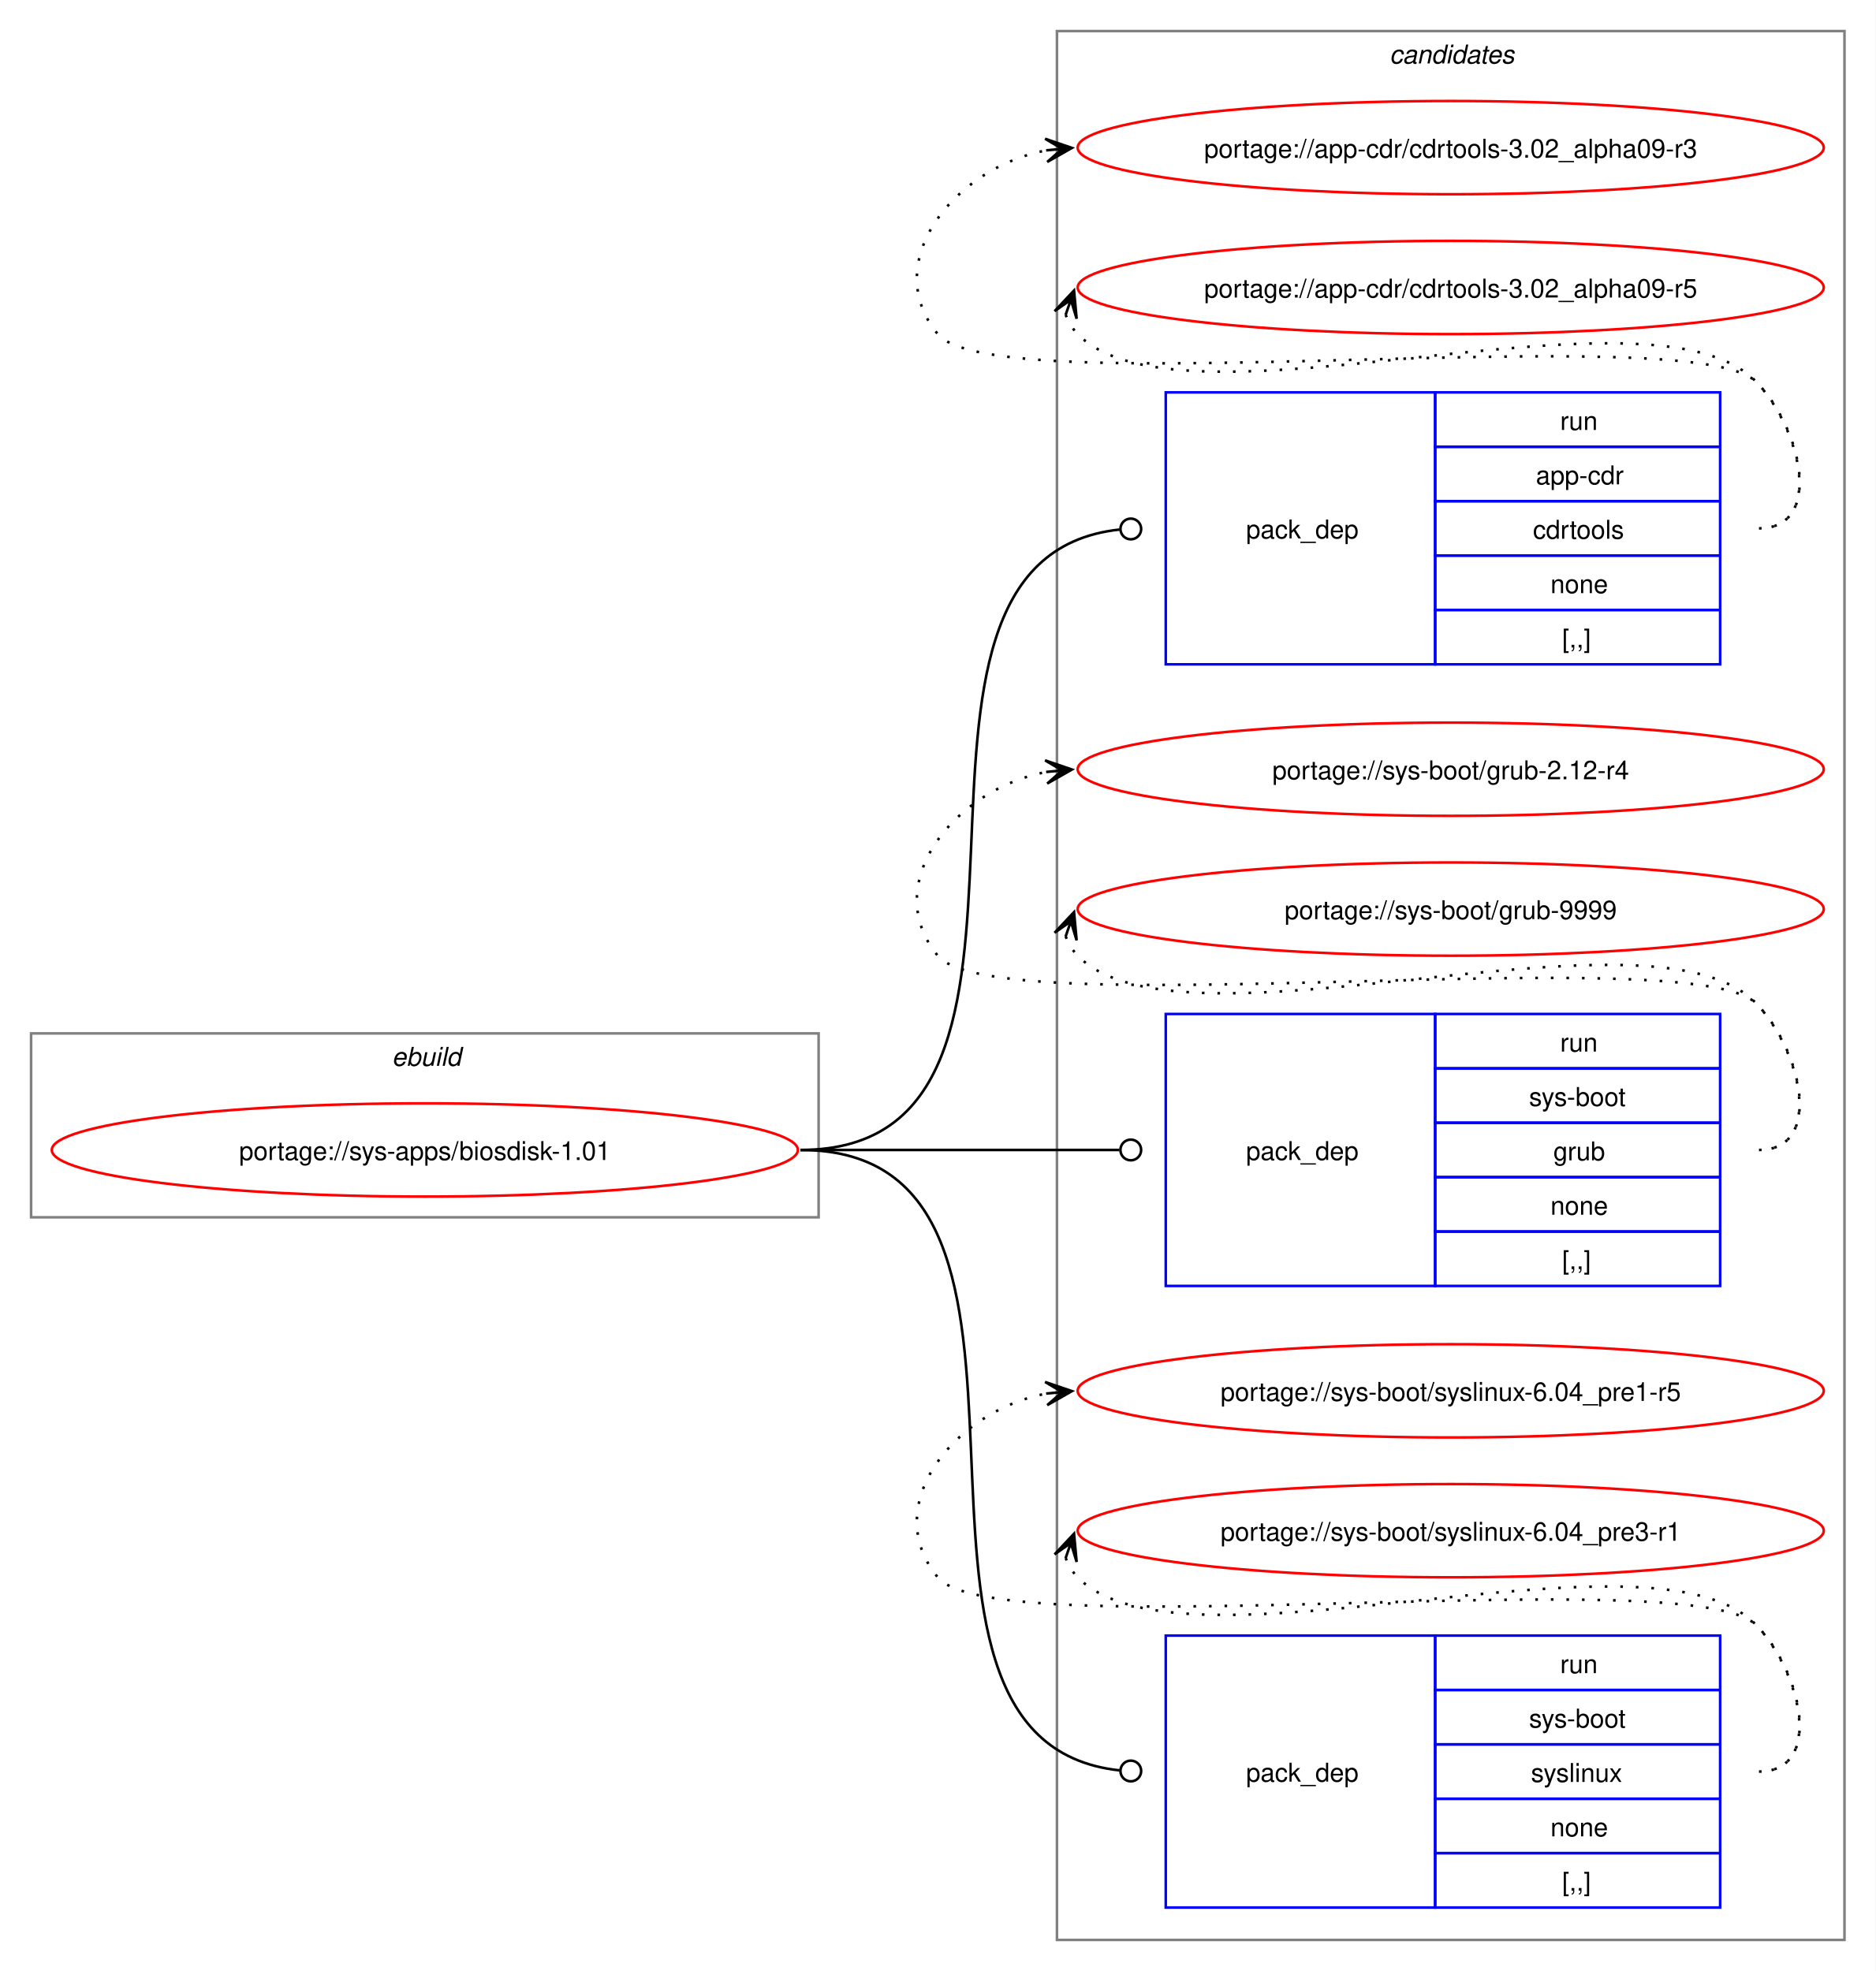
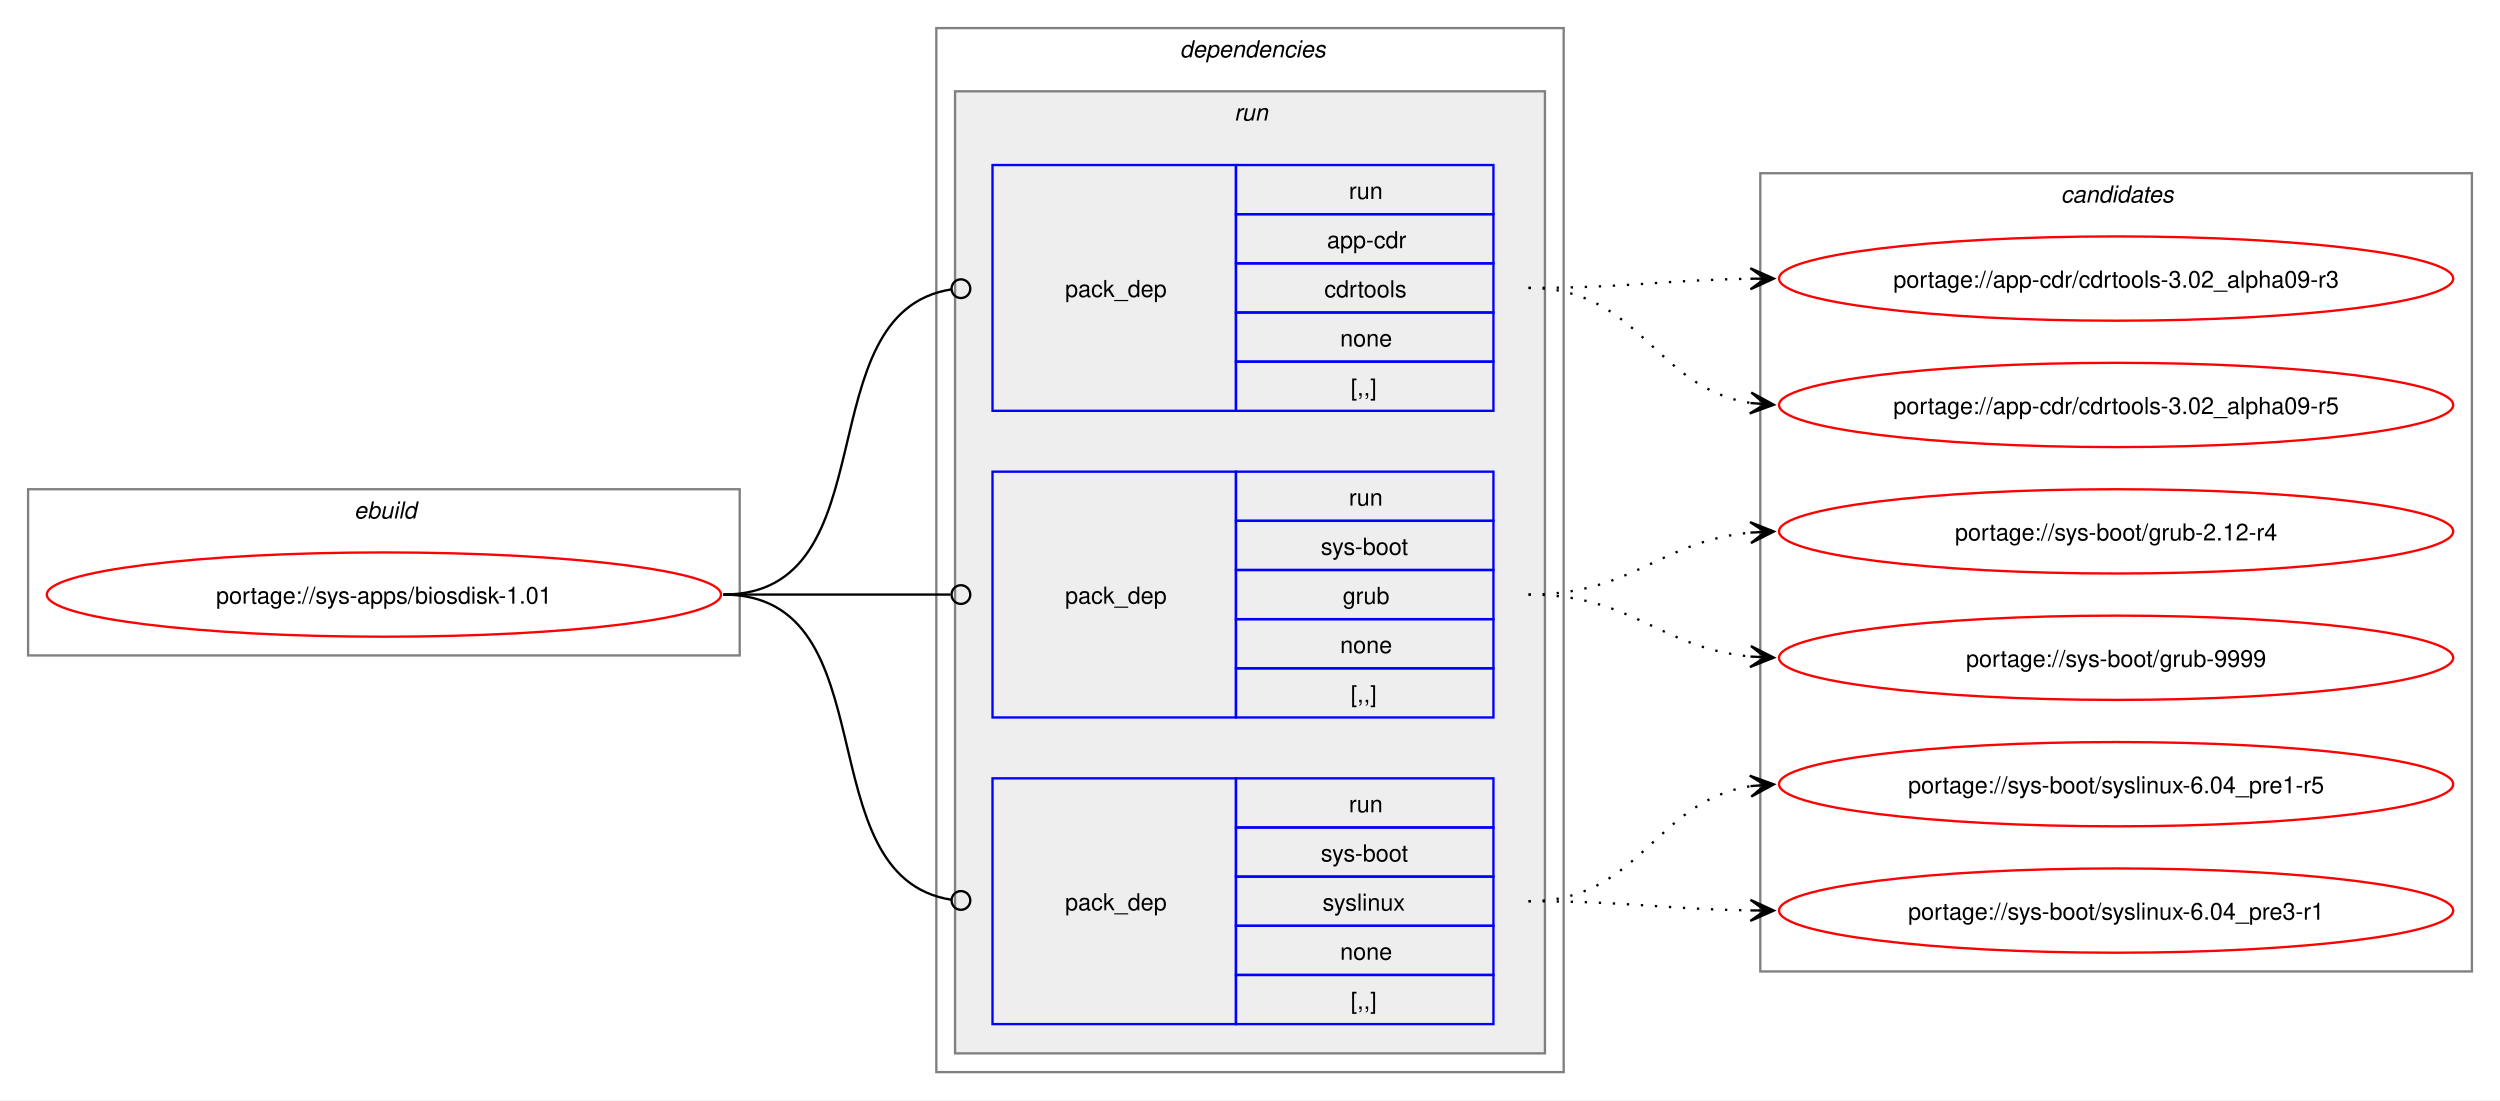
- <svg xmlns="http://www.w3.org/2000/svg" xmlns:xlink="http://www.w3.org/1999/xlink" width="724pt" height="761pt" viewBox="0.00 0.00 724.00 761.00">
-   <g id="graph0" class="graph" transform="scale(1 1) rotate(0) translate(4 757)">
-     <polygon fill="white" stroke="none" points="-4,4 -4,-757 720,-757 720,4 -4,4" />
+ <svg xmlns="http://www.w3.org/2000/svg" xmlns:xlink="http://www.w3.org/1999/xlink" width="1068pt" height="470pt" viewBox="0.00 0.00 1068.00 470.00">
+   <g id="graph0" class="graph" transform="scale(1 1) rotate(0) translate(4 466)">
+     <polygon fill="white" stroke="none" points="-4,4 -4,-466 1064,-466 1064,4 -4,4" />
+     <g id="clust1" class="cluster">
+       <polygon fill="none" stroke="gray" points="8,-186 8,-257 312,-257 312,-186 8,-186" />
+       <text text-anchor="start" x="147.25" y="-244.5" font-family="Helvetica,sans-Serif" font-style="italic" font-size="10.00">ebuild</text>
+     </g>
+     <g id="clust2" class="cluster">
+       <polygon fill="none" stroke="gray" points="396,-8 396,-454 664,-454 664,-8 396,-8" />
+       <text text-anchor="start" x="500" y="-441.5" font-family="Helvetica,sans-Serif" font-style="italic" font-size="10.00">dependencies</text>
+     </g>
+     <g id="clust5" class="cluster">
+       <polygon fill="#eeeeee" stroke="gray" points="404,-16 404,-427 656,-427 656,-16 404,-16" />
+       <text text-anchor="start" x="523.25" y="-414.5" font-family="Helvetica,sans-Serif" font-style="italic" font-size="10.00">run</text>
+     </g>
    <g id="clust9" class="cluster">
-       <polygon fill="none" stroke="gray" points="404,-8 404,-745 708,-745 708,-8 404,-8" />
-       <text text-anchor="start" x="532.38" y="-732.5" font-family="Helvetica,sans-Serif" font-style="italic" font-size="10.00">candidates</text>
-     </g>
-     <g id="clust1" class="cluster">
-       <polygon fill="none" stroke="gray" points="8,-287 8,-358 312,-358 312,-287 8,-287" />
-       <text text-anchor="start" x="147.25" y="-345.5" font-family="Helvetica,sans-Serif" font-style="italic" font-size="10.00">ebuild</text>
+       <polygon fill="none" stroke="gray" points="748,-51 748,-392 1052,-392 1052,-51 748,-51" />
+       <text text-anchor="start" x="876.38" y="-379.5" font-family="Helvetica,sans-Serif" font-style="italic" font-size="10.00">candidates</text>
    </g>
    <g id="node1" class="node">
      <g id="a_node1">
        <a xlink:href="../sys-apps/biosdisk-1.01.svg" xlink:title="portage://sys-apps/biosdisk-1.01">
-           <ellipse fill="none" stroke="red" cx="160" cy="-313" rx="144" ry="18" />
-           <text text-anchor="middle" x="160" y="-309.12" font-family="Helvetica,sans-Serif" font-size="10.00">portage://sys-apps/biosdisk-1.01</text>
+           <ellipse fill="none" stroke="red" cx="160" cy="-212" rx="144" ry="18" />
+           <text text-anchor="middle" x="160" y="-208.12" font-family="Helvetica,sans-Serif" font-size="10.00">portage://sys-apps/biosdisk-1.01</text>
        </a>
      </g>
    </g>
    <g id="node2" class="node">
-       <polygon fill="none" stroke="blue" points="446,-500.5 446,-605.5 550,-605.5 550,-500.5 446,-500.5" />
-       <text text-anchor="start" x="477" y="-549.12" font-family="Helvetica,sans-Serif" font-size="10.00">pack_dep</text>
-       <polygon fill="none" stroke="blue" points="550,-584.5 550,-605.5 660,-605.5 660,-584.5 550,-584.5" />
-       <text text-anchor="start" x="598.25" y="-591" font-family="Helvetica,sans-Serif" font-size="10.00">run</text>
-       <polygon fill="none" stroke="blue" points="550,-563.5 550,-584.5 660,-584.5 660,-563.5 550,-563.5" />
-       <text text-anchor="start" x="588.88" y="-570" font-family="Helvetica,sans-Serif" font-size="10.00">app-cdr</text>
-       <polygon fill="none" stroke="blue" points="550,-542.5 550,-563.5 660,-563.5 660,-542.5 550,-542.5" />
-       <text text-anchor="start" x="587.75" y="-549" font-family="Helvetica,sans-Serif" font-size="10.00">cdrtools</text>
-       <polygon fill="none" stroke="blue" points="550,-521.5 550,-542.5 660,-542.5 660,-521.5 550,-521.5" />
-       <text text-anchor="start" x="594.5" y="-528" font-family="Helvetica,sans-Serif" font-size="10.00">none</text>
-       <polygon fill="none" stroke="blue" points="550,-500.5 550,-521.5 660,-521.5 660,-500.5 550,-500.5" />
-       <text text-anchor="start" x="599" y="-507" font-family="Helvetica,sans-Serif" font-size="10.00">[,,]</text>
+       <polygon fill="none" stroke="blue" points="420,-290.5 420,-395.5 524,-395.5 524,-290.5 420,-290.5" />
+       <text text-anchor="start" x="451" y="-339.12" font-family="Helvetica,sans-Serif" font-size="10.00">pack_dep</text>
+       <polygon fill="none" stroke="blue" points="524,-374.5 524,-395.5 634,-395.5 634,-374.5 524,-374.5" />
+       <text text-anchor="start" x="572.25" y="-381" font-family="Helvetica,sans-Serif" font-size="10.00">run</text>
+       <polygon fill="none" stroke="blue" points="524,-353.5 524,-374.5 634,-374.5 634,-353.5 524,-353.5" />
+       <text text-anchor="start" x="562.88" y="-360" font-family="Helvetica,sans-Serif" font-size="10.00">app-cdr</text>
+       <polygon fill="none" stroke="blue" points="524,-332.5 524,-353.5 634,-353.5 634,-332.5 524,-332.5" />
+       <text text-anchor="start" x="561.75" y="-339" font-family="Helvetica,sans-Serif" font-size="10.00">cdrtools</text>
+       <polygon fill="none" stroke="blue" points="524,-311.5 524,-332.5 634,-332.5 634,-311.5 524,-311.5" />
+       <text text-anchor="start" x="568.5" y="-318" font-family="Helvetica,sans-Serif" font-size="10.00">none</text>
+       <polygon fill="none" stroke="blue" points="524,-290.5 524,-311.5 634,-311.5 634,-290.5 524,-290.5" />
+       <text text-anchor="start" x="573" y="-297" font-family="Helvetica,sans-Serif" font-size="10.00">[,,]</text>
    </g>
    <g id="edge1" class="edge">
-       <path fill="none" stroke="black" d="M305,-313C423.64,-313 320.77,-540.97 428.17,-552.54" />
-       <ellipse fill="none" stroke="black" cx="432.51" cy="-552.77" rx="4" ry="4" />
+       <path fill="none" stroke="black" d="M305,-212C376.82,-212 339.5,-332.47 402.37,-342.36" />
+       <ellipse fill="none" stroke="black" cx="406.51" cy="-342.67" rx="4" ry="4" />
    </g>
    <g id="node3" class="node">
-       <polygon fill="none" stroke="blue" points="446,-260.5 446,-365.5 550,-365.5 550,-260.5 446,-260.5" />
-       <text text-anchor="start" x="477" y="-309.12" font-family="Helvetica,sans-Serif" font-size="10.00">pack_dep</text>
-       <polygon fill="none" stroke="blue" points="550,-344.5 550,-365.5 660,-365.5 660,-344.5 550,-344.5" />
-       <text text-anchor="start" x="598.25" y="-351" font-family="Helvetica,sans-Serif" font-size="10.00">run</text>
-       <polygon fill="none" stroke="blue" points="550,-323.5 550,-344.5 660,-344.5 660,-323.5 550,-323.5" />
-       <text text-anchor="start" x="586.25" y="-330" font-family="Helvetica,sans-Serif" font-size="10.00">sys-boot</text>
-       <polygon fill="none" stroke="blue" points="550,-302.5 550,-323.5 660,-323.5 660,-302.5 550,-302.5" />
-       <text text-anchor="start" x="595.62" y="-309" font-family="Helvetica,sans-Serif" font-size="10.00">grub</text>
-       <polygon fill="none" stroke="blue" points="550,-281.5 550,-302.5 660,-302.5 660,-281.5 550,-281.5" />
-       <text text-anchor="start" x="594.5" y="-288" font-family="Helvetica,sans-Serif" font-size="10.00">none</text>
-       <polygon fill="none" stroke="blue" points="550,-260.5 550,-281.5 660,-281.5 660,-260.5 550,-260.5" />
-       <text text-anchor="start" x="599" y="-267" font-family="Helvetica,sans-Serif" font-size="10.00">[,,]</text>
+       <polygon fill="none" stroke="blue" points="420,-159.5 420,-264.5 524,-264.5 524,-159.5 420,-159.5" />
+       <text text-anchor="start" x="451" y="-208.12" font-family="Helvetica,sans-Serif" font-size="10.00">pack_dep</text>
+       <polygon fill="none" stroke="blue" points="524,-243.5 524,-264.5 634,-264.5 634,-243.5 524,-243.5" />
+       <text text-anchor="start" x="572.25" y="-250" font-family="Helvetica,sans-Serif" font-size="10.00">run</text>
+       <polygon fill="none" stroke="blue" points="524,-222.5 524,-243.5 634,-243.5 634,-222.5 524,-222.5" />
+       <text text-anchor="start" x="560.25" y="-229" font-family="Helvetica,sans-Serif" font-size="10.00">sys-boot</text>
+       <polygon fill="none" stroke="blue" points="524,-201.5 524,-222.5 634,-222.5 634,-201.5 524,-201.5" />
+       <text text-anchor="start" x="569.62" y="-208" font-family="Helvetica,sans-Serif" font-size="10.00">grub</text>
+       <polygon fill="none" stroke="blue" points="524,-180.5 524,-201.5 634,-201.5 634,-180.5 524,-180.5" />
+       <text text-anchor="start" x="568.5" y="-187" font-family="Helvetica,sans-Serif" font-size="10.00">none</text>
+       <polygon fill="none" stroke="blue" points="524,-159.5 524,-180.5 634,-180.5 634,-159.5 524,-159.5" />
+       <text text-anchor="start" x="573" y="-166" font-family="Helvetica,sans-Serif" font-size="10.00">[,,]</text>
    </g>
    <g id="edge2" class="edge">
-       <path fill="none" stroke="black" d="M305,-313C360.57,-313 376.66,-313 428.07,-313" />
-       <ellipse fill="none" stroke="black" cx="432.5" cy="-313" rx="4" ry="4" />
+       <path fill="none" stroke="black" d="M305,-212C348.98,-212 362.17,-212 402.06,-212" />
+       <ellipse fill="none" stroke="black" cx="406.5" cy="-212" rx="4" ry="4" />
    </g>
    <g id="node4" class="node">
-       <polygon fill="none" stroke="blue" points="446,-20.5 446,-125.5 550,-125.5 550,-20.5 446,-20.5" />
-       <text text-anchor="start" x="477" y="-69.12" font-family="Helvetica,sans-Serif" font-size="10.00">pack_dep</text>
-       <polygon fill="none" stroke="blue" points="550,-104.5 550,-125.5 660,-125.5 660,-104.5 550,-104.5" />
-       <text text-anchor="start" x="598.25" y="-111" font-family="Helvetica,sans-Serif" font-size="10.00">run</text>
-       <polygon fill="none" stroke="blue" points="550,-83.5 550,-104.5 660,-104.5 660,-83.5 550,-83.5" />
-       <text text-anchor="start" x="586.25" y="-90" font-family="Helvetica,sans-Serif" font-size="10.00">sys-boot</text>
-       <polygon fill="none" stroke="blue" points="550,-62.5 550,-83.5 660,-83.5 660,-62.5 550,-62.5" />
-       <text text-anchor="start" x="587" y="-69" font-family="Helvetica,sans-Serif" font-size="10.00">syslinux</text>
-       <polygon fill="none" stroke="blue" points="550,-41.5 550,-62.5 660,-62.5 660,-41.5 550,-41.5" />
-       <text text-anchor="start" x="594.5" y="-48" font-family="Helvetica,sans-Serif" font-size="10.00">none</text>
-       <polygon fill="none" stroke="blue" points="550,-20.5 550,-41.5 660,-41.5 660,-20.5 550,-20.5" />
-       <text text-anchor="start" x="599" y="-27" font-family="Helvetica,sans-Serif" font-size="10.00">[,,]</text>
+       <polygon fill="none" stroke="blue" points="420,-28.5 420,-133.5 524,-133.5 524,-28.5 420,-28.5" />
+       <text text-anchor="start" x="451" y="-77.12" font-family="Helvetica,sans-Serif" font-size="10.00">pack_dep</text>
+       <polygon fill="none" stroke="blue" points="524,-112.5 524,-133.5 634,-133.5 634,-112.5 524,-112.5" />
+       <text text-anchor="start" x="572.25" y="-119" font-family="Helvetica,sans-Serif" font-size="10.00">run</text>
+       <polygon fill="none" stroke="blue" points="524,-91.5 524,-112.5 634,-112.5 634,-91.5 524,-91.5" />
+       <text text-anchor="start" x="560.25" y="-98" font-family="Helvetica,sans-Serif" font-size="10.00">sys-boot</text>
+       <polygon fill="none" stroke="blue" points="524,-70.5 524,-91.5 634,-91.5 634,-70.5 524,-70.5" />
+       <text text-anchor="start" x="561" y="-77" font-family="Helvetica,sans-Serif" font-size="10.00">syslinux</text>
+       <polygon fill="none" stroke="blue" points="524,-49.5 524,-70.5 634,-70.5 634,-49.5 524,-49.5" />
+       <text text-anchor="start" x="568.5" y="-56" font-family="Helvetica,sans-Serif" font-size="10.00">none</text>
+       <polygon fill="none" stroke="blue" points="524,-28.5 524,-49.5 634,-49.5 634,-28.5 524,-28.5" />
+       <text text-anchor="start" x="573" y="-35" font-family="Helvetica,sans-Serif" font-size="10.00">[,,]</text>
    </g>
    <g id="edge3" class="edge">
-       <path fill="none" stroke="black" d="M305,-313C423.64,-313 320.77,-85.03 428.17,-73.46" />
-       <ellipse fill="none" stroke="black" cx="432.51" cy="-73.23" rx="4" ry="4" />
+       <path fill="none" stroke="black" d="M305,-212C376.82,-212 339.5,-91.53 402.37,-81.64" />
+       <ellipse fill="none" stroke="black" cx="406.51" cy="-81.33" rx="4" ry="4" />
    </g>
    <g id="node5" class="node">
      <g id="a_node5">
        <a xlink:href="../app-cdr/cdrtools-3.02_alpha09-r3.svg" xlink:title="portage://app-cdr/cdrtools-3.02_alpha09-r3">
-           <ellipse fill="none" stroke="red" cx="556" cy="-700" rx="144" ry="18" />
-           <text text-anchor="middle" x="556" y="-696.12" font-family="Helvetica,sans-Serif" font-size="10.00">portage://app-cdr/cdrtools-3.02_alpha09-r3</text>
+           <ellipse fill="none" stroke="red" cx="900" cy="-347" rx="144" ry="18" />
+           <text text-anchor="middle" x="900" y="-343.12" font-family="Helvetica,sans-Serif" font-size="10.00">portage://app-cdr/cdrtools-3.02_alpha09-r3</text>
        </a>
      </g>
    </g>
    <g id="edge4" class="edge">
-       <path fill="none" stroke="black" stroke-dasharray="1,5" d="M675,-553C700.12,-553 691.6,-591.59 674,-609.5 649.35,-634.59 380.36,-600.85 358,-628 335.11,-655.8 364.6,-692.35 399.91,-698.95" />
-       <polygon fill="black" stroke="black" points="409.79,-699.89 399.41,-703.43 406.02,-699.53 399.83,-698.95 399.83,-698.95 399.83,-698.95 406.02,-699.53 400.25,-694.47 409.79,-699.89" />
+       <path fill="none" stroke="black" stroke-dasharray="1,5" d="M649,-343C692.28,-343 705.7,-346.37 744.07,-346.92" />
+       <polygon fill="black" stroke="black" points="753.78,-346.99 743.75,-351.42 750,-346.97 743.78,-346.92 743.78,-346.92 743.78,-346.92 750,-346.97 743.81,-342.42 753.78,-346.99" />
    </g>
    <g id="node6" class="node">
      <g id="a_node6">
        <a xlink:href="../app-cdr/cdrtools-3.02_alpha09-r5.svg" xlink:title="portage://app-cdr/cdrtools-3.02_alpha09-r5">
-           <ellipse fill="none" stroke="red" cx="556" cy="-646" rx="144" ry="18" />
-           <text text-anchor="middle" x="556" y="-642.12" font-family="Helvetica,sans-Serif" font-size="10.00">portage://app-cdr/cdrtools-3.02_alpha09-r5</text>
+           <ellipse fill="none" stroke="red" cx="900" cy="-293" rx="144" ry="18" />
+           <text text-anchor="middle" x="900" y="-289.12" font-family="Helvetica,sans-Serif" font-size="10.00">portage://app-cdr/cdrtools-3.02_alpha09-r5</text>
        </a>
      </g>
    </g>
    <g id="edge5" class="edge">
-       <path fill="none" stroke="black" stroke-dasharray="1,5" d="M407.37,-635.45C408.4,-632.7 410.07,-629.96 412,-628 452.96,-586.42 633.83,-651.85 674,-609.5 691.28,-591.28 700.12,-553 675,-553" />
-       <polygon fill="black" stroke="black" points="410.6,-644.85 403.09,-636.86 409.37,-641.27 407.34,-635.39 407.34,-635.39 407.34,-635.39 409.37,-641.27 411.6,-633.93 410.6,-644.85" />
+       <path fill="none" stroke="black" stroke-dasharray="1,5" d="M649,-343C697.12,-343 702.34,-300.33 743.93,-293.83" />
+       <polygon fill="black" stroke="black" points="753.78,-293.09 744.15,-298.32 750.01,-293.37 743.81,-293.83 743.81,-293.83 743.81,-293.83 750.01,-293.37 743.48,-289.35 753.78,-293.09" />
    </g>
    <g id="node7" class="node">
      <g id="a_node7">
        <a xlink:href="../sys-boot/grub-2.12-r4.svg" xlink:title="portage://sys-boot/grub-2.12-r4">
-           <ellipse fill="none" stroke="red" cx="556" cy="-460" rx="144" ry="18" />
-           <text text-anchor="middle" x="556" y="-456.12" font-family="Helvetica,sans-Serif" font-size="10.00">portage://sys-boot/grub-2.12-r4</text>
+           <ellipse fill="none" stroke="red" cx="900" cy="-239" rx="144" ry="18" />
+           <text text-anchor="middle" x="900" y="-235.12" font-family="Helvetica,sans-Serif" font-size="10.00">portage://sys-boot/grub-2.12-r4</text>
        </a>
      </g>
    </g>
    <g id="edge6" class="edge">
-       <path fill="none" stroke="black" stroke-dasharray="1,5" d="M675,-313C700.12,-313 691.6,-351.59 674,-369.5 649.35,-394.59 380.36,-360.85 358,-388 335.11,-415.8 364.6,-452.35 399.91,-458.95" />
-       <polygon fill="black" stroke="black" points="409.79,-459.89 399.41,-463.43 406.02,-459.53 399.83,-458.95 399.83,-458.95 399.83,-458.95 406.02,-459.53 400.25,-454.47 409.79,-459.89" />
+       <path fill="none" stroke="black" stroke-dasharray="1,5" d="M649,-212C693.63,-212 704.68,-234.75 743.8,-238.48" />
+       <polygon fill="black" stroke="black" points="753.78,-238.94 743.59,-242.98 750.01,-238.77 743.79,-238.48 743.79,-238.48 743.79,-238.48 750.01,-238.77 744,-233.99 753.78,-238.94" />
    </g>
    <g id="node8" class="node">
      <g id="a_node8">
        <a xlink:href="../sys-boot/grub-9999.svg" xlink:title="portage://sys-boot/grub-9999">
-           <ellipse fill="none" stroke="red" cx="556" cy="-406" rx="144" ry="18" />
-           <text text-anchor="middle" x="556" y="-402.12" font-family="Helvetica,sans-Serif" font-size="10.00">portage://sys-boot/grub-9999</text>
+           <ellipse fill="none" stroke="red" cx="900" cy="-185" rx="144" ry="18" />
+           <text text-anchor="middle" x="900" y="-181.12" font-family="Helvetica,sans-Serif" font-size="10.00">portage://sys-boot/grub-9999</text>
        </a>
      </g>
    </g>
    <g id="edge7" class="edge">
-       <path fill="none" stroke="black" stroke-dasharray="1,5" d="M407.37,-395.45C408.4,-392.7 410.07,-389.96 412,-388 452.96,-346.42 633.83,-411.85 674,-369.5 691.28,-351.28 700.12,-313 675,-313" />
-       <polygon fill="black" stroke="black" points="410.6,-404.85 403.09,-396.86 409.37,-401.27 407.34,-395.39 407.34,-395.39 407.34,-395.39 409.37,-401.27 411.6,-393.93 410.6,-404.85" />
+       <path fill="none" stroke="black" stroke-dasharray="1,5" d="M649,-212C693.63,-212 704.68,-189.25 743.8,-185.52" />
+       <polygon fill="black" stroke="black" points="753.78,-185.06 744,-190.01 750.01,-185.23 743.79,-185.52 743.79,-185.52 743.79,-185.52 750.01,-185.23 743.59,-181.02 753.78,-185.06" />
    </g>
    <g id="node9" class="node">
      <g id="a_node9">
        <a xlink:href="../sys-boot/syslinux-6.04_pre1-r5.svg" xlink:title="portage://sys-boot/syslinux-6.04_pre1-r5">
-           <ellipse fill="none" stroke="red" cx="556" cy="-220" rx="144" ry="18" />
-           <text text-anchor="middle" x="556" y="-216.12" font-family="Helvetica,sans-Serif" font-size="10.00">portage://sys-boot/syslinux-6.04_pre1-r5</text>
+           <ellipse fill="none" stroke="red" cx="900" cy="-131" rx="144" ry="18" />
+           <text text-anchor="middle" x="900" y="-127.12" font-family="Helvetica,sans-Serif" font-size="10.00">portage://sys-boot/syslinux-6.04_pre1-r5</text>
        </a>
      </g>
    </g>
    <g id="edge8" class="edge">
-       <path fill="none" stroke="black" stroke-dasharray="1,5" d="M675,-73C700.12,-73 691.6,-111.59 674,-129.5 649.35,-154.59 380.36,-120.85 358,-148 335.11,-175.8 364.6,-212.35 399.91,-218.95" />
-       <polygon fill="black" stroke="black" points="409.79,-219.89 399.41,-223.43 406.02,-219.53 399.83,-218.95 399.83,-218.95 399.83,-218.95 406.02,-219.53 400.25,-214.47 409.79,-219.89" />
+       <path fill="none" stroke="black" stroke-dasharray="1,5" d="M649,-81C697.12,-81 702.34,-123.67 743.93,-130.17" />
+       <polygon fill="black" stroke="black" points="753.78,-130.91 743.48,-134.65 750.01,-130.63 743.81,-130.17 743.81,-130.17 743.81,-130.17 750.01,-130.63 744.15,-125.68 753.78,-130.91" />
    </g>
    <g id="node10" class="node">
      <g id="a_node10">
        <a xlink:href="../sys-boot/syslinux-6.04_pre3-r1.svg" xlink:title="portage://sys-boot/syslinux-6.04_pre3-r1">
-           <ellipse fill="none" stroke="red" cx="556" cy="-166" rx="144" ry="18" />
-           <text text-anchor="middle" x="556" y="-162.12" font-family="Helvetica,sans-Serif" font-size="10.00">portage://sys-boot/syslinux-6.04_pre3-r1</text>
+           <ellipse fill="none" stroke="red" cx="900" cy="-77" rx="144" ry="18" />
+           <text text-anchor="middle" x="900" y="-73.12" font-family="Helvetica,sans-Serif" font-size="10.00">portage://sys-boot/syslinux-6.04_pre3-r1</text>
        </a>
      </g>
    </g>
    <g id="edge9" class="edge">
-       <path fill="none" stroke="black" stroke-dasharray="1,5" d="M407.37,-155.45C408.4,-152.7 410.07,-149.96 412,-148 452.96,-106.42 633.83,-171.85 674,-129.5 691.28,-111.28 700.12,-73 675,-73" />
-       <polygon fill="black" stroke="black" points="410.6,-164.85 403.09,-156.86 409.37,-161.27 407.34,-155.39 407.34,-155.39 407.34,-155.39 409.37,-161.27 411.6,-153.93 410.6,-164.85" />
+       <path fill="none" stroke="black" stroke-dasharray="1,5" d="M649,-81C692.28,-81 705.7,-77.63 744.07,-77.08" />
+       <polygon fill="black" stroke="black" points="753.78,-77.01 743.81,-81.58 750,-77.03 743.78,-77.08 743.78,-77.08 743.78,-77.08 750,-77.03 743.75,-72.58 753.78,-77.01" />
    </g>
  </g>
</svg>
